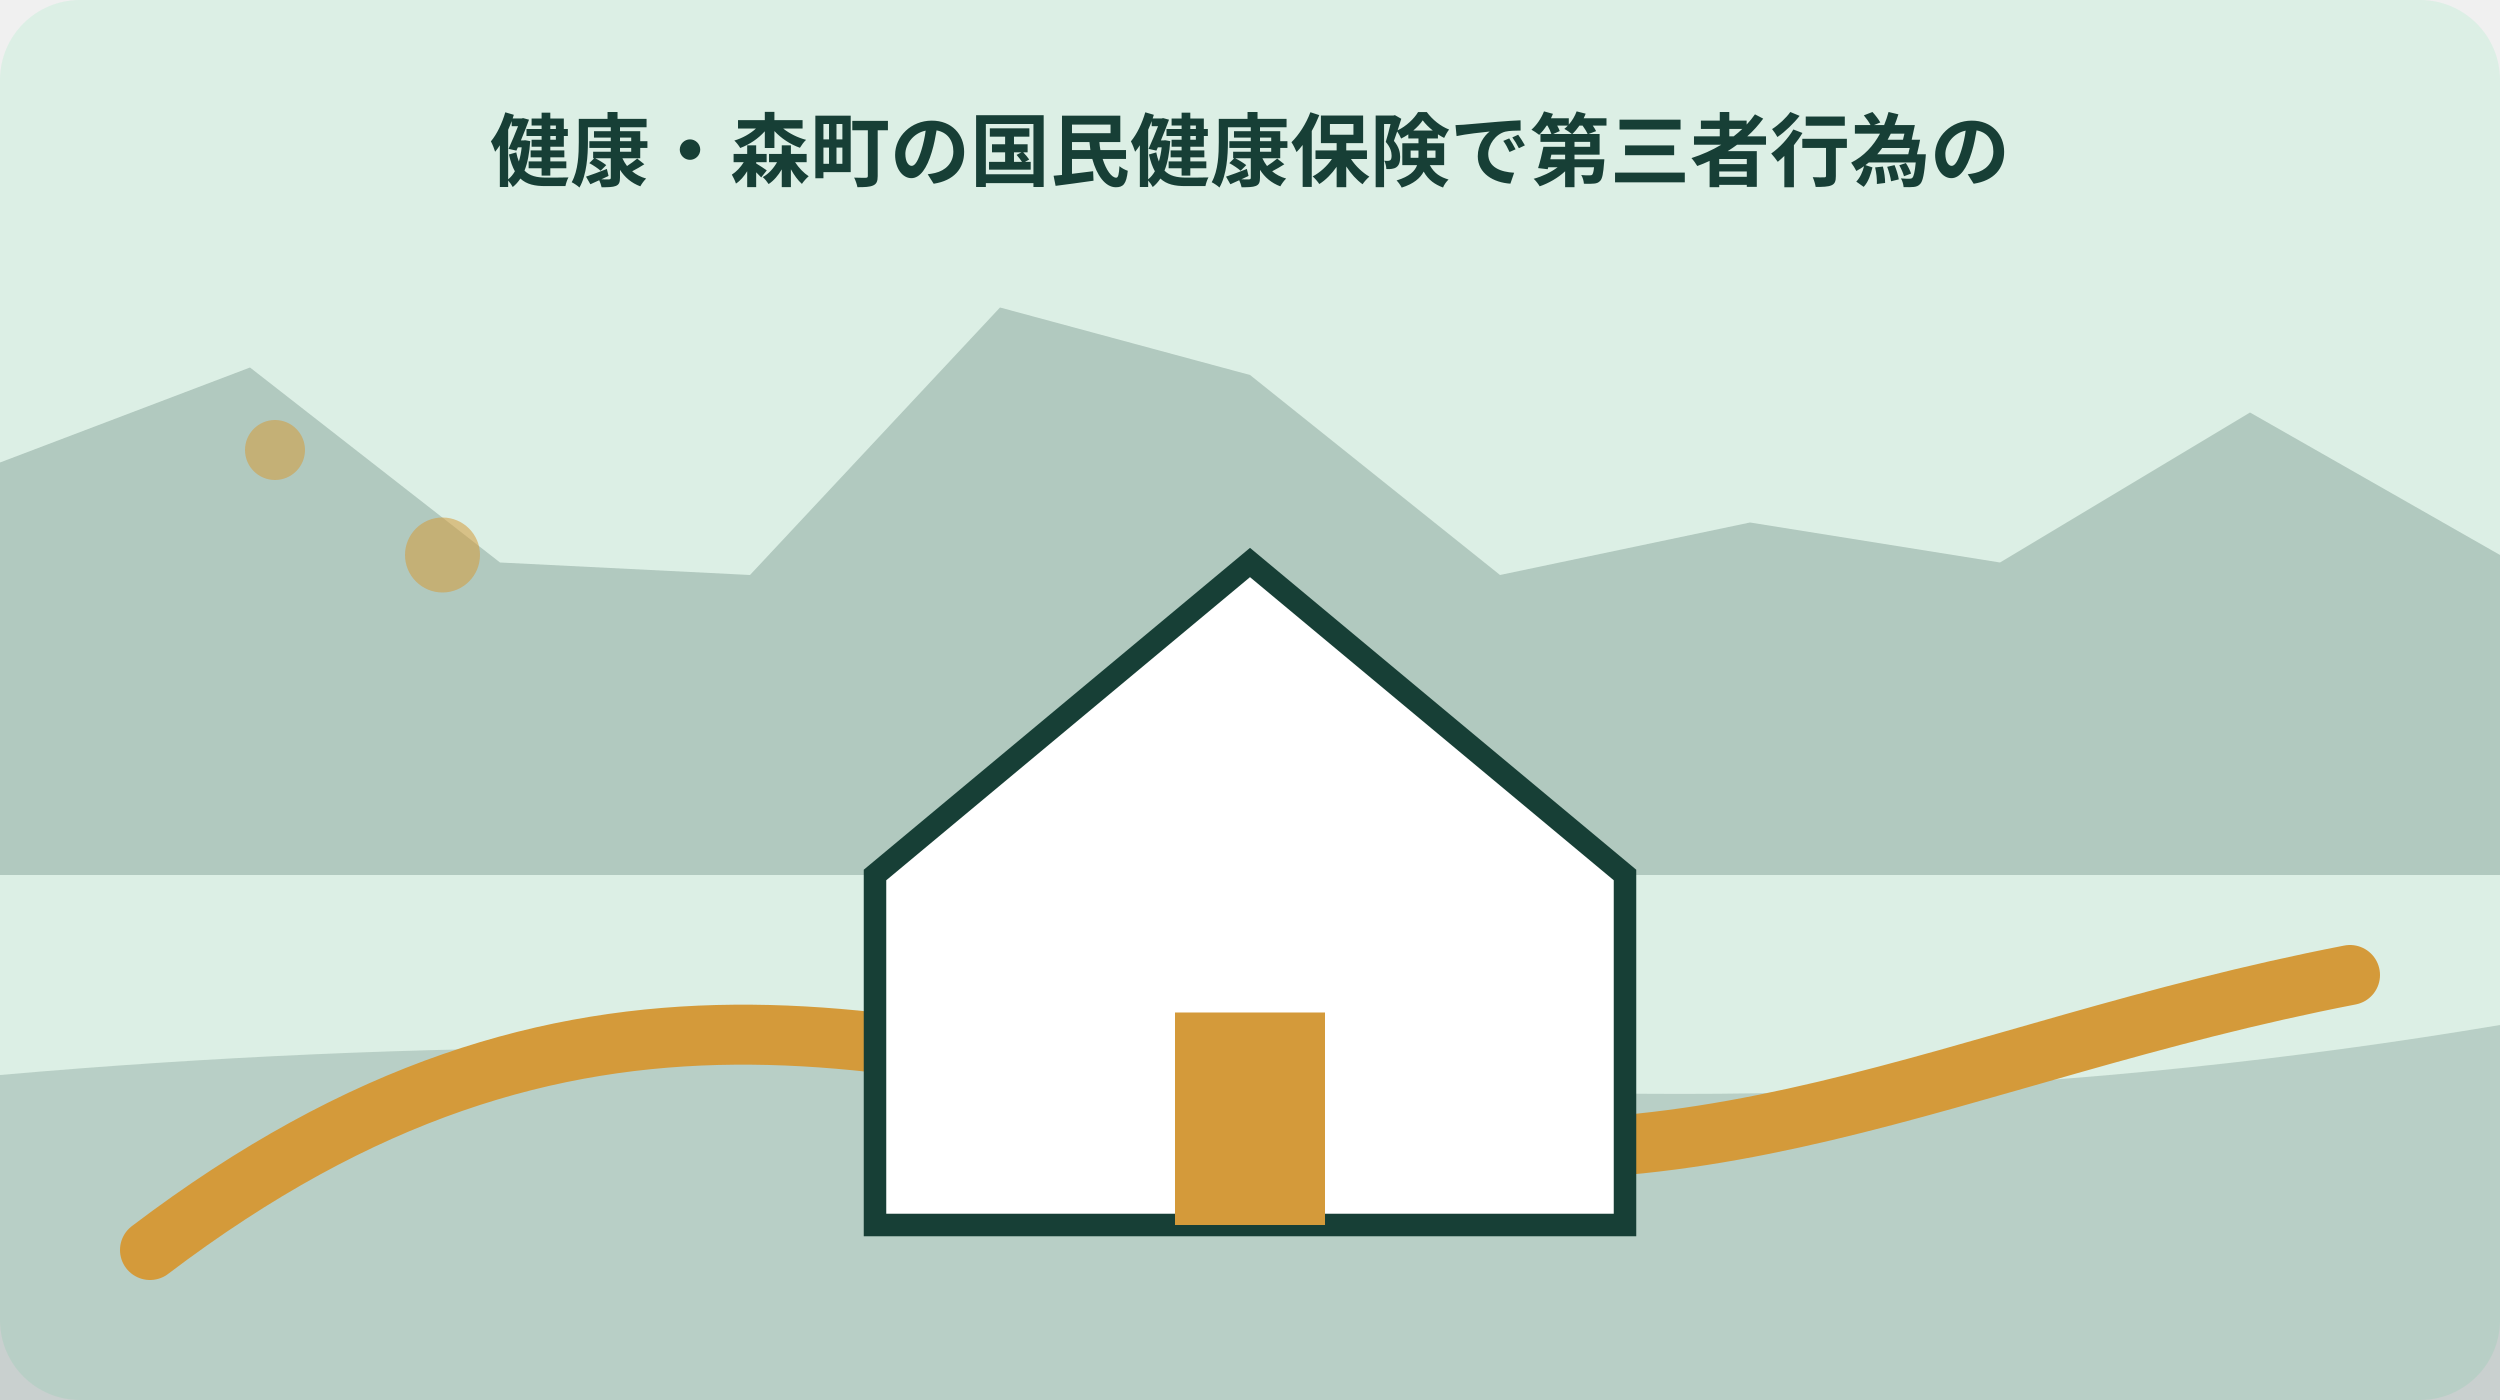
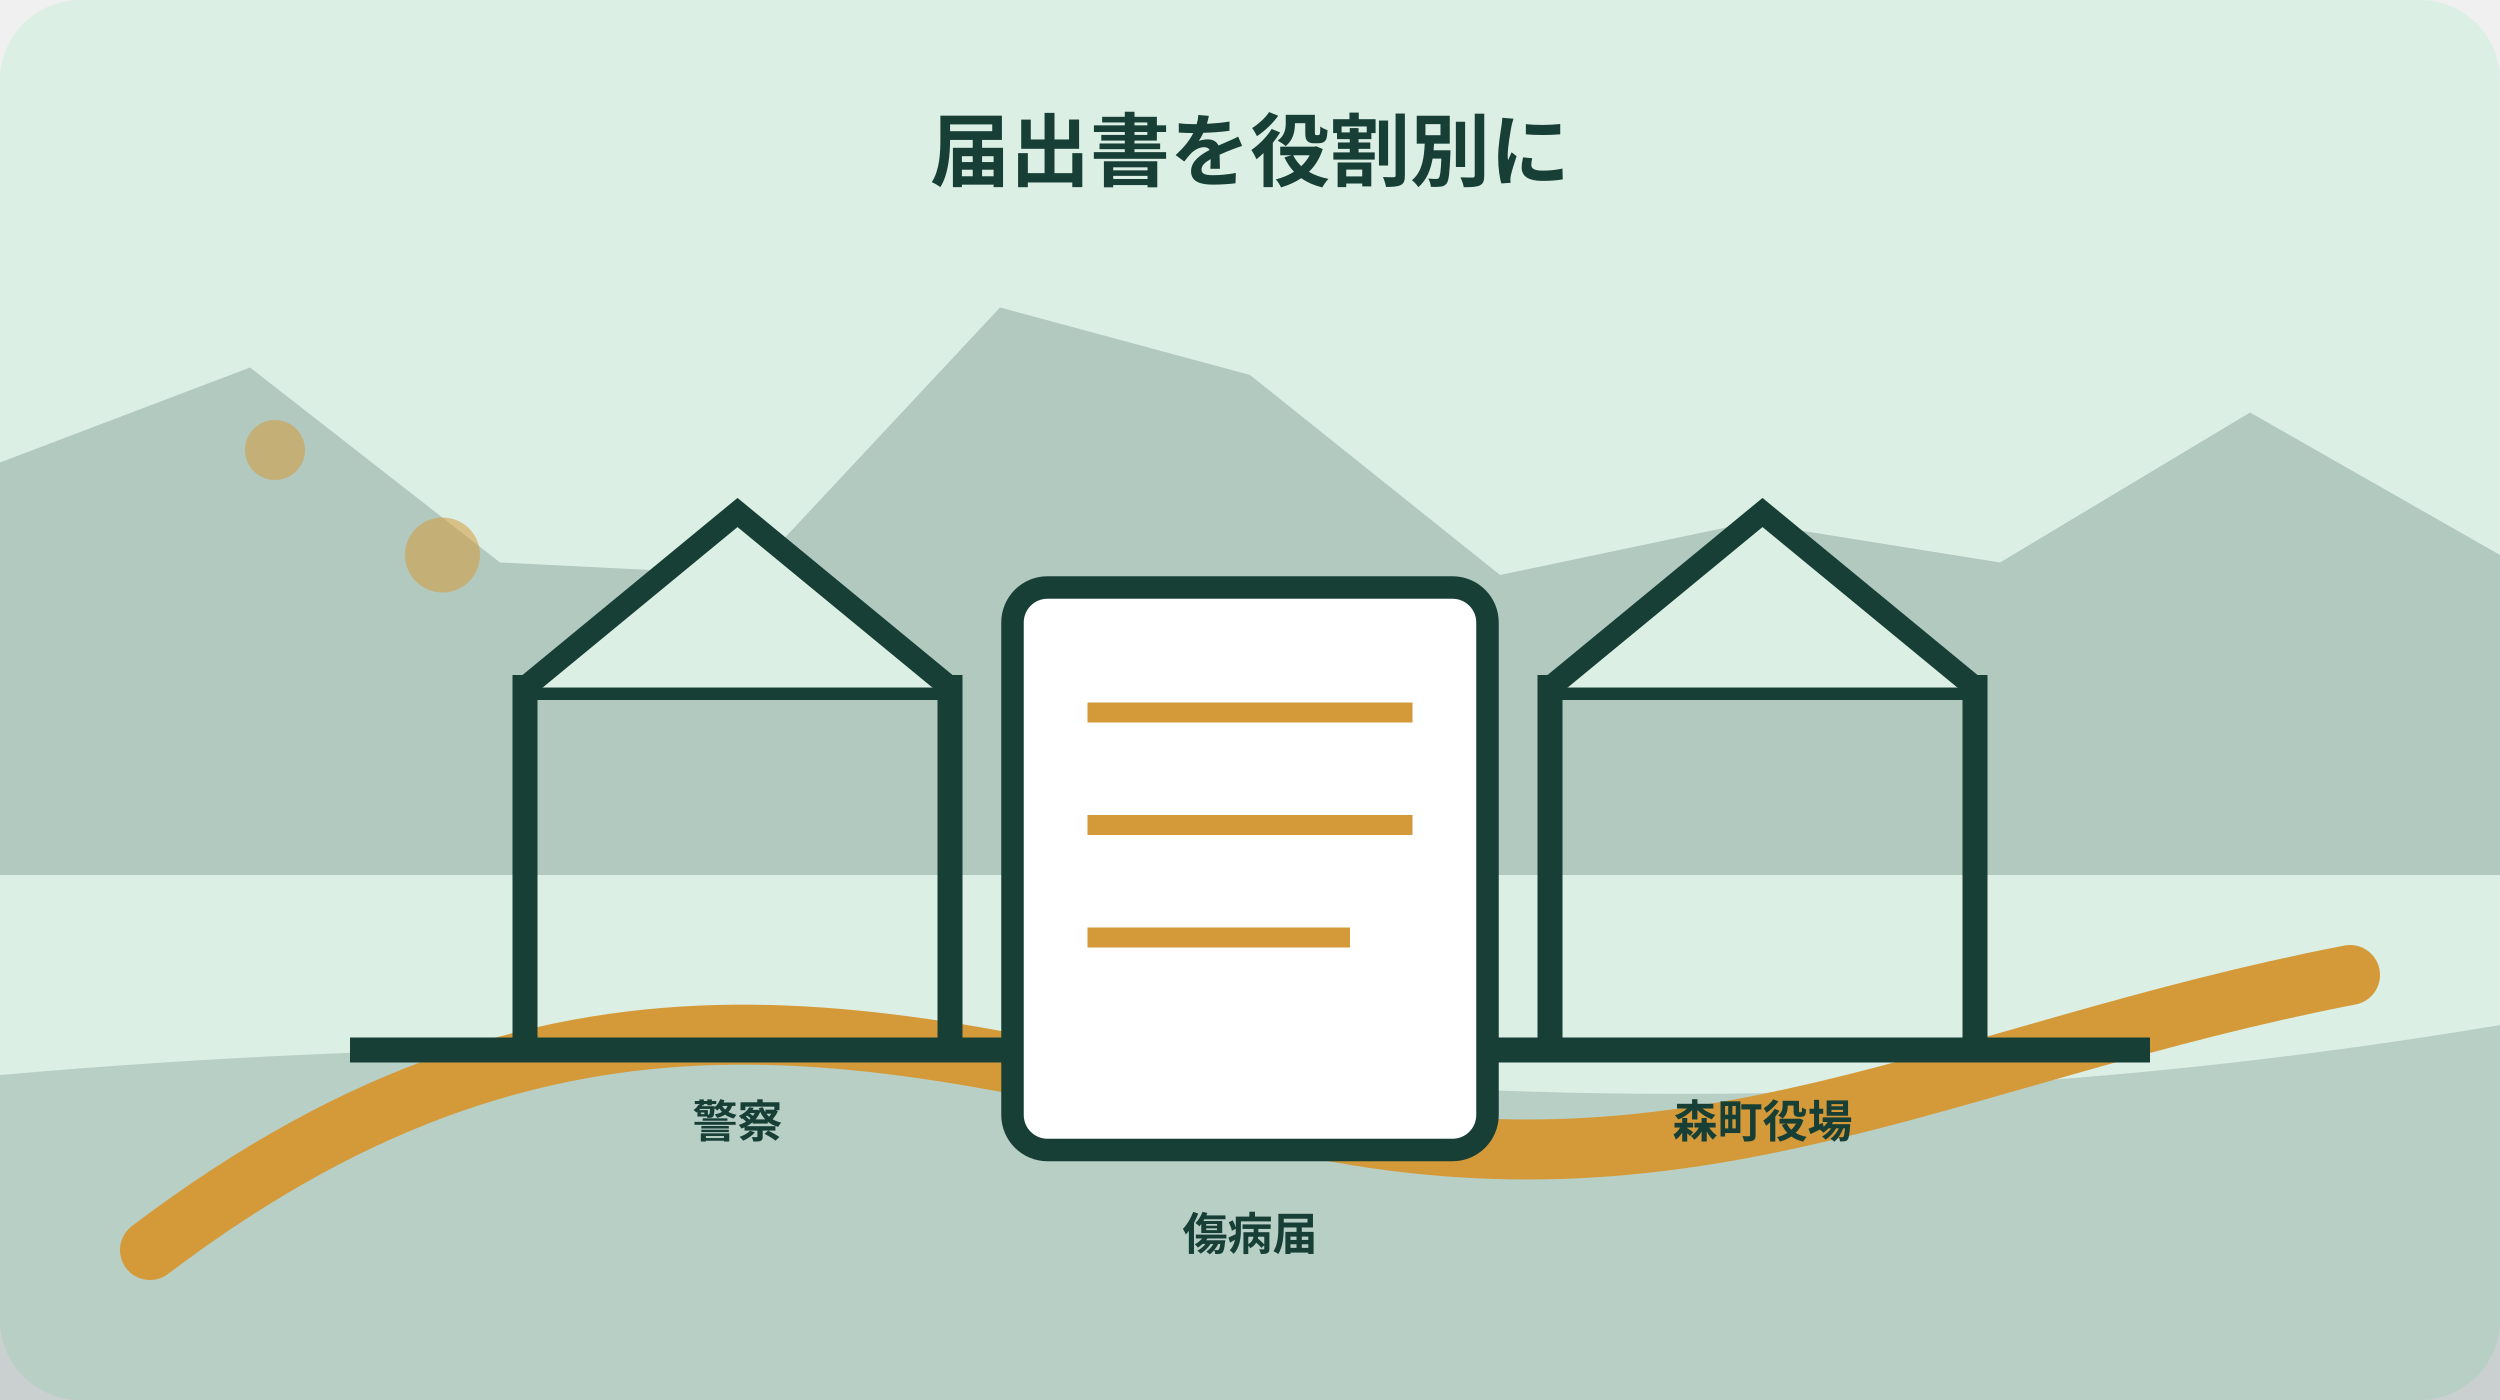
<svg xmlns="http://www.w3.org/2000/svg" width="1000" height="560" viewBox="0 0 1000 560" role="img" aria-labelledby="title desc" data-illustration="mori-editorial" data-topic-id="65" data-scene-index="2">
  <rect width="1000" height="560" rx="32" fill="#dcefe5" />
  <polygon points="0,185 100,147 200,225 300,230 400,123 500,150 600,230 700,209 800,225 900,165 1000,222 1000,350 0,350" fill="#173f36" opacity=".22" />
  <path d="M0 430 Q250 408 500 430 T1000 410 V560 H0Z" fill="#173f36" opacity=".18" />
  <path d="M60 500 C230 371 360 416 520 450 S780 421 940 390" fill="none" stroke="#d49a3a" stroke-width="24" stroke-linecap="round" />
  <circle cx="110" cy="180" r="12" fill="#d49a3a" opacity=".55" />
  <circle cx="177" cy="222" r="15" fill="#d49a3a" opacity=".55" />
-   <g data-scene="home">
-     <path d="M350 350 500 225l150 125v140H350Z" fill="#fff" stroke="#173f36" stroke-width="9" />
-     <rect x="470" y="405" width="60" height="85" fill="#d49a3a" />
+   <g data-scene="accident-police-town-document-desk">
+     <path d="M140 420h720M210 420V275h170v145M620 420V275h170v145" fill="none" stroke="#173f36" stroke-width="10" />
+     <path d="M210 275l85-70 85 70M620 275l85-70 85 70" fill="#dcefe5" stroke="#173f36" stroke-width="9" />
+     <rect x="405" y="235" width="190" height="225" rx="14" fill="#fff" stroke="#173f36" stroke-width="9" />
+     <path d="M435 285h130M435 330h130M435 375h105" stroke="#d49a3a" stroke-width="8" />
+     <g font-family="sans-serif" font-size="18" font-weight="700" fill="#173f36" text-anchor="middle">
+       <text x="295" y="455">警察</text>
+       <text x="500" y="500">傷病届</text>
+       <text x="705" y="455">森町役場</text>
+     </g>
  </g>
-   <text x="500" y="72" text-anchor="middle" font-family="sans-serif" font-size="32" font-weight="700" fill="#173f36">健康・森町の国民健康保険で第三者行為の</text>
+   <text x="500" y="72" text-anchor="middle" font-family="sans-serif" font-size="32" font-weight="700" fill="#173f36">届出書を役割別に</text>
</svg>
